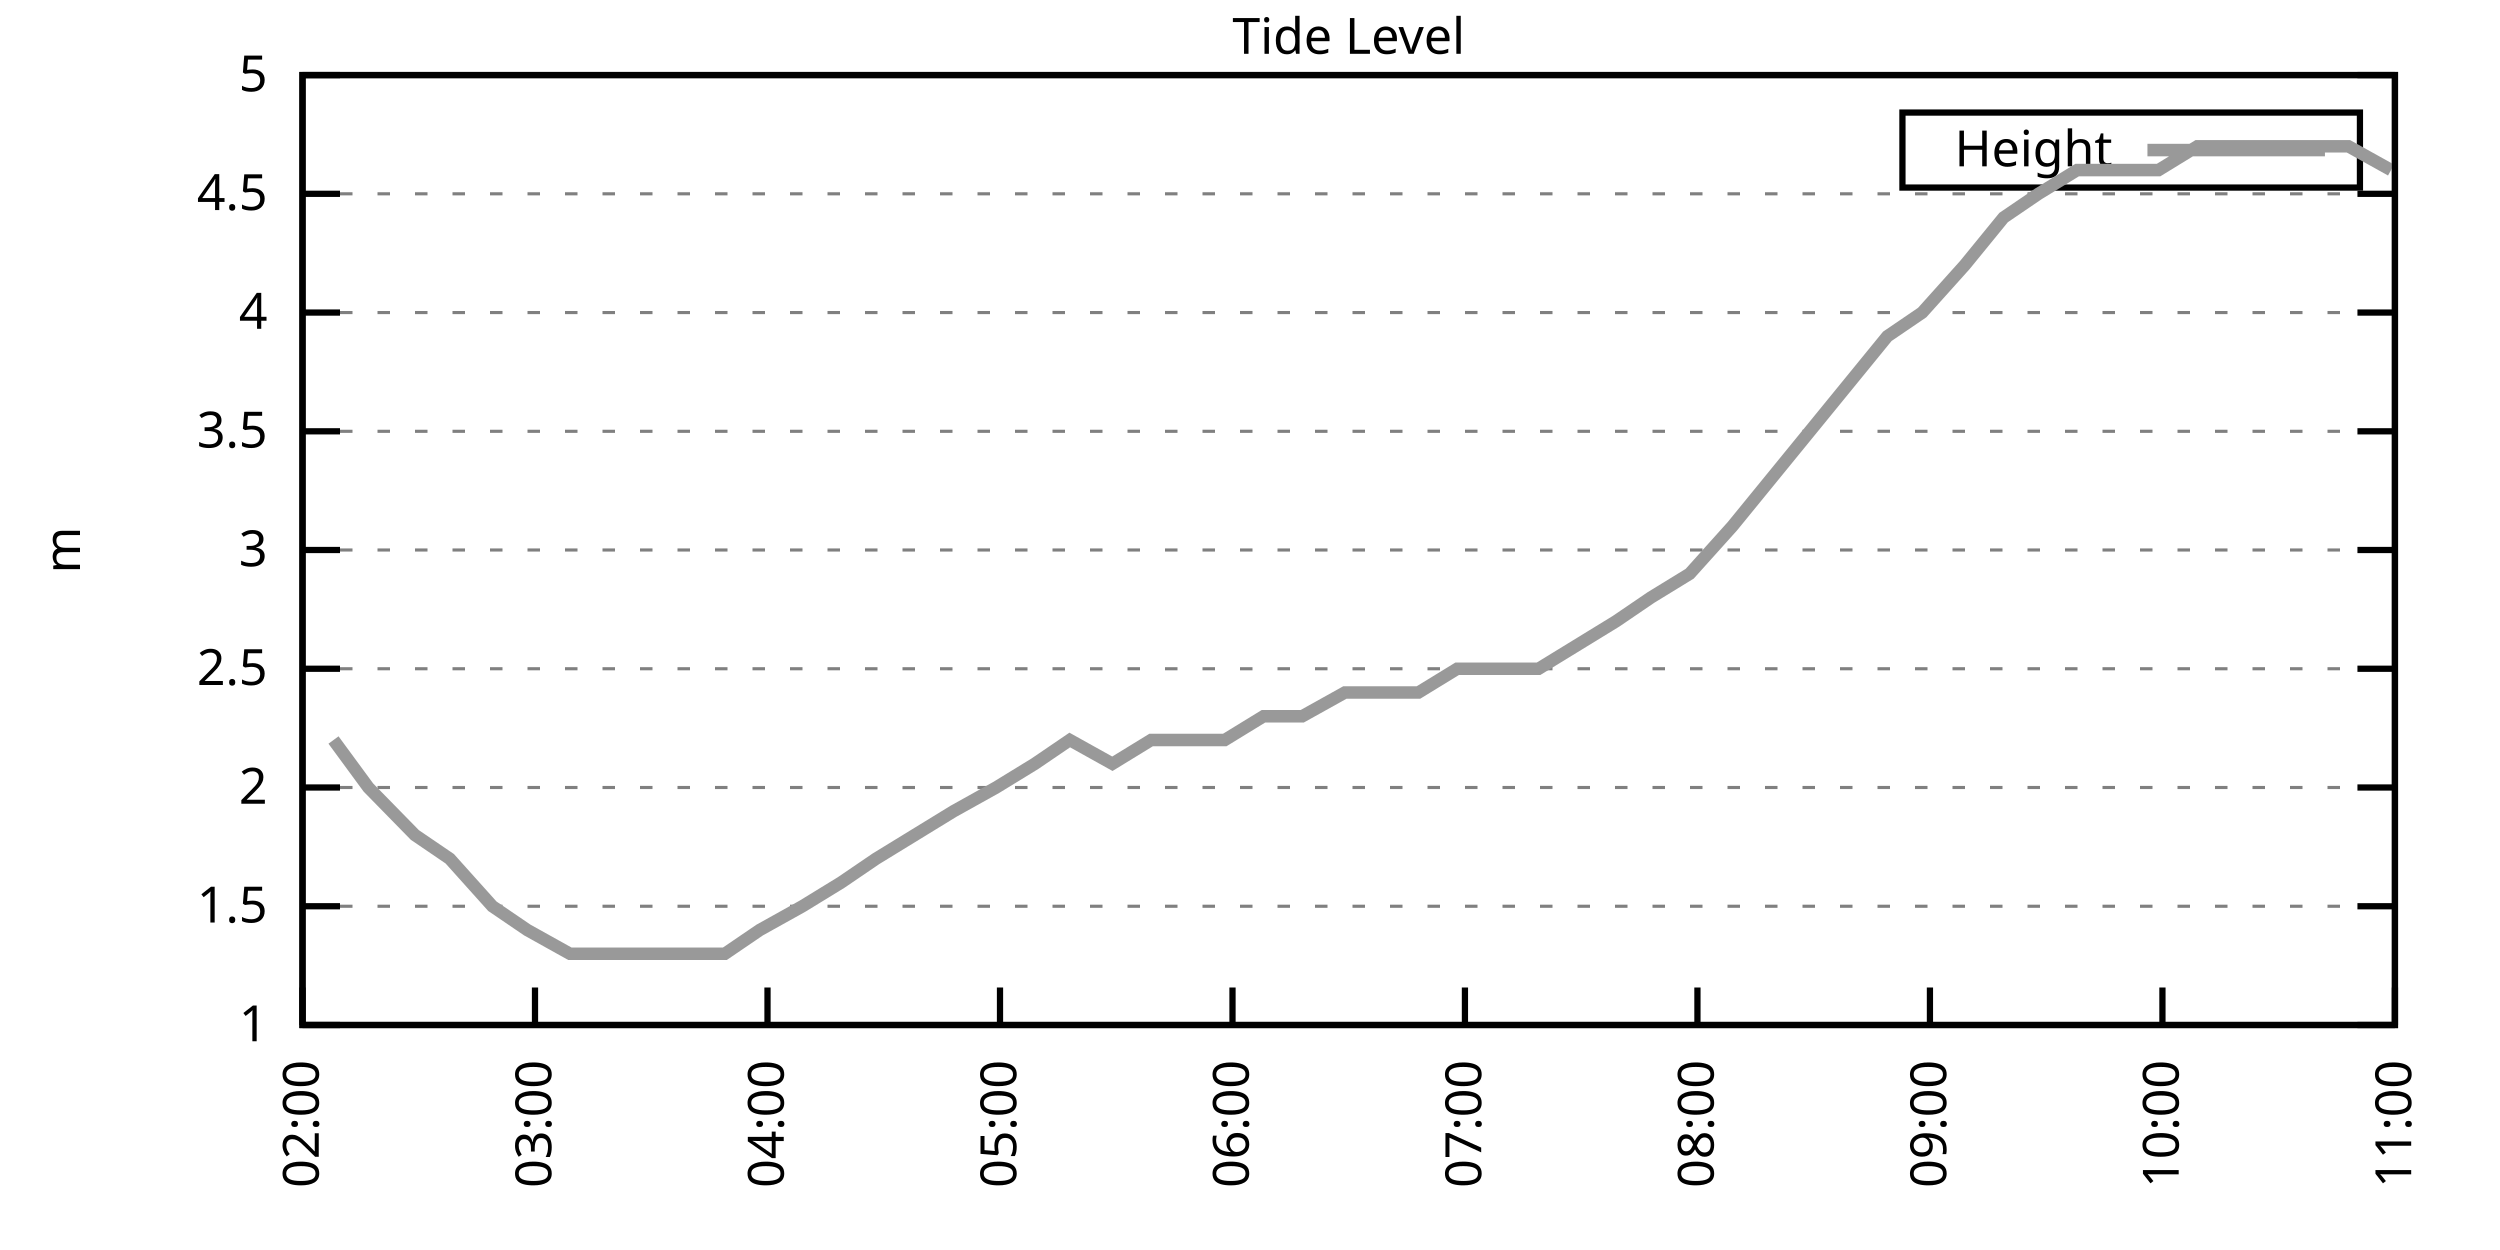
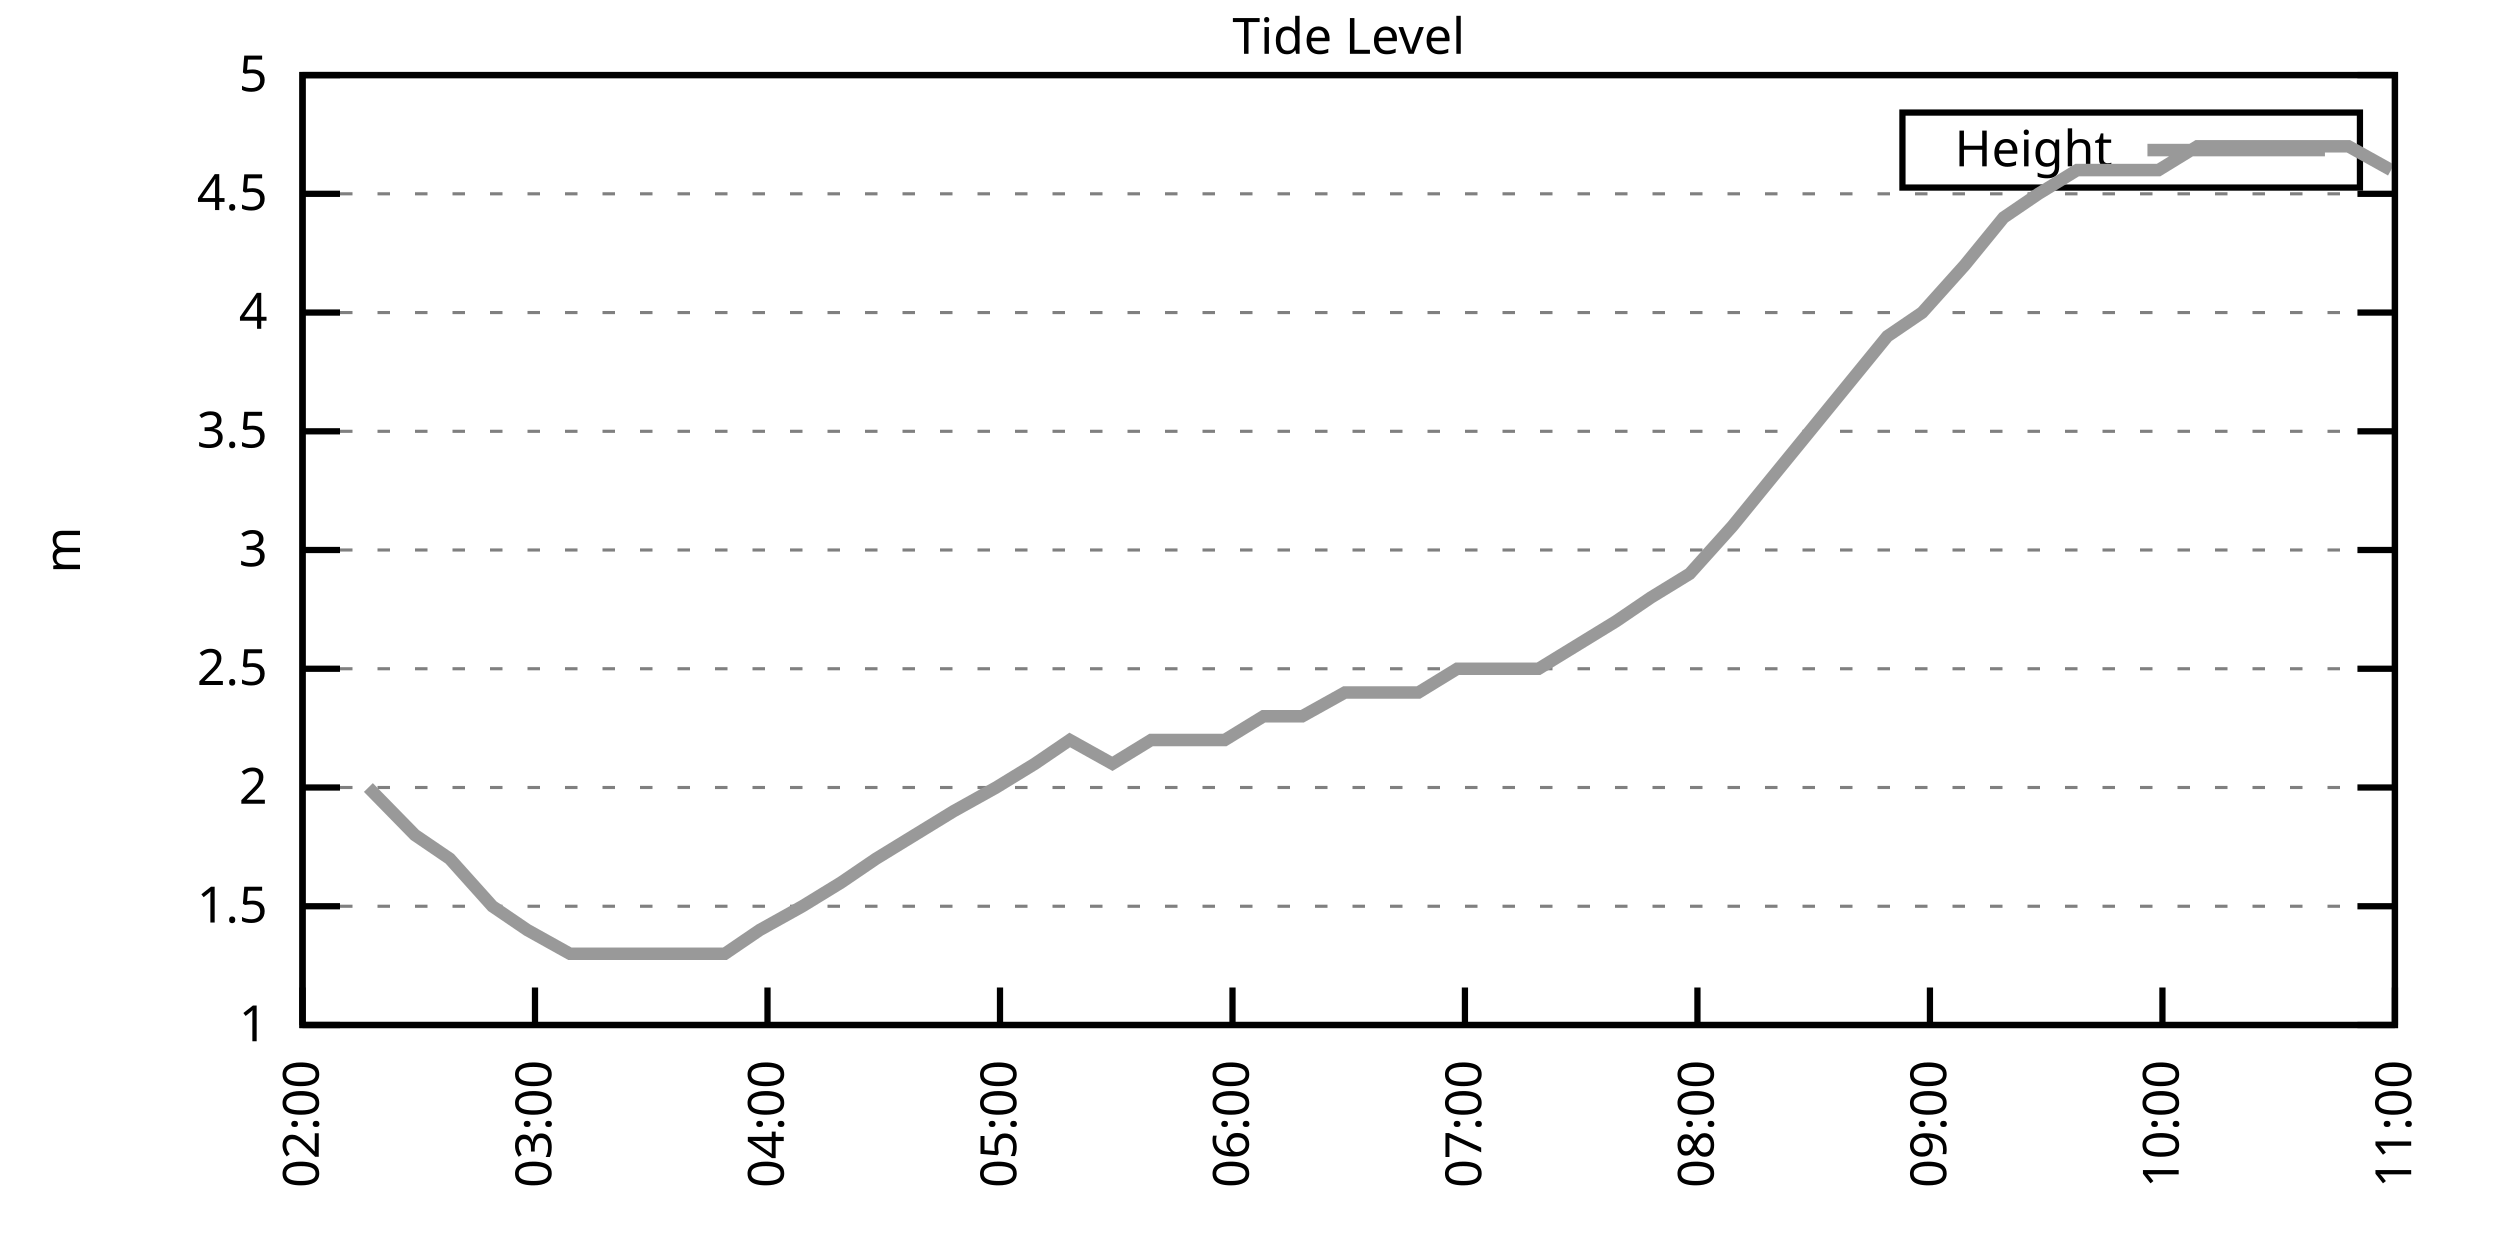
<svg xmlns="http://www.w3.org/2000/svg" xmlns:xlink="http://www.w3.org/1999/xlink" width="400" height="200" viewBox="0 0 400 200">
  <g id="gnuplot_canvas">
    <rect x="0" y="0" width="400" height="200" fill="none" />
    <defs>
      <circle id="gpDot" r="0.5" stroke-width="0.5" stroke="currentColor" />
      <path id="gpPt0" stroke-width="0.333" stroke="currentColor" d="M-1,0 h2 M0,-1 v2" />
      <path id="gpPt1" stroke-width="0.333" stroke="currentColor" d="M-1,-1 L1,1 M1,-1 L-1,1" />
      <path id="gpPt2" stroke-width="0.333" stroke="currentColor" d="M-1,0 L1,0 M0,-1 L0,1 M-1,-1 L1,1 M-1,1 L1,-1" />
      <rect id="gpPt3" stroke-width="0.333" stroke="currentColor" x="-1" y="-1" width="2" height="2" />
      <rect id="gpPt4" stroke-width="0.333" stroke="currentColor" fill="currentColor" x="-1" y="-1" width="2" height="2" />
      <circle id="gpPt5" stroke-width="0.333" stroke="currentColor" cx="0" cy="0" r="1" />
      <use xlink:href="#gpPt5" id="gpPt6" fill="currentColor" stroke="none" />
      <path id="gpPt7" stroke-width="0.333" stroke="currentColor" d="M0,-1.33 L-1.33,0.67 L1.33,0.67 z" />
      <use xlink:href="#gpPt7" id="gpPt8" fill="currentColor" stroke="none" />
      <use xlink:href="#gpPt7" id="gpPt9" stroke="currentColor" transform="rotate(180)" />
      <use xlink:href="#gpPt9" id="gpPt10" fill="currentColor" stroke="none" />
      <use xlink:href="#gpPt3" id="gpPt11" stroke="currentColor" transform="rotate(45)" />
      <use xlink:href="#gpPt11" id="gpPt12" fill="currentColor" stroke="none" />
      <path id="gpPt13" stroke-width="0.333" stroke="currentColor" d="M0,1.330 L1.265,0.411 L0.782,-1.067 L-0.782,-1.076 L-1.265,0.411 z" />
      <use xlink:href="#gpPt13" id="gpPt14" fill="currentColor" stroke="none" />
      <filter id="textbox" filterUnits="objectBoundingBox" x="0" y="0" height="1" width="1">
        <feFlood flood-color="white" flood-opacity="1" result="bgnd" />
        <feComposite in="SourceGraphic" in2="bgnd" operator="atop" />
      </filter>
      <filter id="greybox" filterUnits="objectBoundingBox" x="0" y="0" height="1" width="1">
        <feFlood flood-color="lightgrey" flood-opacity="1" result="grey" />
        <feComposite in="SourceGraphic" in2="grey" operator="atop" />
      </filter>
    </defs>
    <g fill="none" color="white" stroke="currentColor" stroke-width="1.00" stroke-linecap="butt" stroke-linejoin="miter">
</g>
    <g fill="none" color="black" stroke="currentColor" stroke-width="1.00" stroke-linecap="butt" stroke-linejoin="miter">
      <g stroke="none" shape-rendering="crispEdges">
        <polygon fill="rgb(255, 255, 255)" points="48.40,164.00 383.18,164.00 383.18,12.02 48.40,12.02 " />
      </g>
    </g>
    <g fill="none" color="black" stroke="currentColor" stroke-width="1.00" stroke-linecap="butt" stroke-linejoin="miter">
</g>
    <g fill="none" color="black" stroke="black" stroke-width="0.50" stroke-linecap="butt" stroke-linejoin="miter">
</g>
    <g fill="none" color="gray" stroke="currentColor" stroke-width="0.50" stroke-linecap="butt" stroke-linejoin="miter">
      <path stroke="gray" stroke-dasharray="2,4" class="gridline" d="M48.40,164.00 L383.19,164.00  " />
    </g>
    <g fill="none" color="gray" stroke="gray" stroke-width="1.00" stroke-linecap="butt" stroke-linejoin="miter">
</g>
    <g fill="none" color="black" stroke="currentColor" stroke-width="1.00" stroke-linecap="butt" stroke-linejoin="miter">
      <path stroke="black" d="M48.40,164.00 L54.40,164.00 M383.19,164.00 L377.19,164.00  " />
      <g transform="translate(42.80,166.60)" stroke="none" fill="black" font-family="Sans" font-size="8.00" text-anchor="end">
        <text>
          <tspan font-family="Sans"> 1</tspan>
        </text>
      </g>
    </g>
    <g fill="none" color="black" stroke="currentColor" stroke-width="1.00" stroke-linecap="butt" stroke-linejoin="miter">
</g>
    <g fill="none" color="black" stroke="black" stroke-width="0.50" stroke-linecap="butt" stroke-linejoin="miter">
</g>
    <g fill="none" color="gray" stroke="currentColor" stroke-width="0.50" stroke-linecap="butt" stroke-linejoin="miter">
      <path stroke="gray" stroke-dasharray="2,4" class="gridline" d="M48.40,145.00 L383.19,145.00  " />
    </g>
    <g fill="none" color="gray" stroke="gray" stroke-width="1.00" stroke-linecap="butt" stroke-linejoin="miter">
</g>
    <g fill="none" color="black" stroke="currentColor" stroke-width="1.00" stroke-linecap="butt" stroke-linejoin="miter">
      <path stroke="black" d="M48.40,145.00 L54.40,145.00 M383.19,145.00 L377.19,145.00  " />
      <g transform="translate(42.80,147.60)" stroke="none" fill="black" font-family="Sans" font-size="8.00" text-anchor="end">
        <text>
          <tspan font-family="Sans"> 1.5</tspan>
        </text>
      </g>
    </g>
    <g fill="none" color="black" stroke="currentColor" stroke-width="1.00" stroke-linecap="butt" stroke-linejoin="miter">
</g>
    <g fill="none" color="black" stroke="black" stroke-width="0.50" stroke-linecap="butt" stroke-linejoin="miter">
</g>
    <g fill="none" color="gray" stroke="currentColor" stroke-width="0.50" stroke-linecap="butt" stroke-linejoin="miter">
      <path stroke="gray" stroke-dasharray="2,4" class="gridline" d="M48.40,126.00 L383.19,126.00  " />
    </g>
    <g fill="none" color="gray" stroke="gray" stroke-width="1.00" stroke-linecap="butt" stroke-linejoin="miter">
</g>
    <g fill="none" color="black" stroke="currentColor" stroke-width="1.00" stroke-linecap="butt" stroke-linejoin="miter">
      <path stroke="black" d="M48.40,126.00 L54.40,126.00 M383.19,126.00 L377.19,126.00  " />
      <g transform="translate(42.80,128.60)" stroke="none" fill="black" font-family="Sans" font-size="8.00" text-anchor="end">
        <text>
          <tspan font-family="Sans"> 2</tspan>
        </text>
      </g>
    </g>
    <g fill="none" color="black" stroke="currentColor" stroke-width="1.00" stroke-linecap="butt" stroke-linejoin="miter">
</g>
    <g fill="none" color="black" stroke="black" stroke-width="0.50" stroke-linecap="butt" stroke-linejoin="miter">
</g>
    <g fill="none" color="gray" stroke="currentColor" stroke-width="0.50" stroke-linecap="butt" stroke-linejoin="miter">
      <path stroke="gray" stroke-dasharray="2,4" class="gridline" d="M48.40,107.00 L383.19,107.00  " />
    </g>
    <g fill="none" color="gray" stroke="gray" stroke-width="1.00" stroke-linecap="butt" stroke-linejoin="miter">
</g>
    <g fill="none" color="black" stroke="currentColor" stroke-width="1.00" stroke-linecap="butt" stroke-linejoin="miter">
      <path stroke="black" d="M48.40,107.00 L54.40,107.00 M383.19,107.00 L377.19,107.00  " />
      <g transform="translate(42.80,109.60)" stroke="none" fill="black" font-family="Sans" font-size="8.00" text-anchor="end">
        <text>
          <tspan font-family="Sans"> 2.5</tspan>
        </text>
      </g>
    </g>
    <g fill="none" color="black" stroke="currentColor" stroke-width="1.00" stroke-linecap="butt" stroke-linejoin="miter">
</g>
    <g fill="none" color="black" stroke="black" stroke-width="0.50" stroke-linecap="butt" stroke-linejoin="miter">
</g>
    <g fill="none" color="gray" stroke="currentColor" stroke-width="0.50" stroke-linecap="butt" stroke-linejoin="miter">
      <path stroke="gray" stroke-dasharray="2,4" class="gridline" d="M48.40,88.00 L383.19,88.00  " />
    </g>
    <g fill="none" color="gray" stroke="gray" stroke-width="1.00" stroke-linecap="butt" stroke-linejoin="miter">
</g>
    <g fill="none" color="black" stroke="currentColor" stroke-width="1.00" stroke-linecap="butt" stroke-linejoin="miter">
      <path stroke="black" d="M48.40,88.00 L54.40,88.00 M383.19,88.00 L377.19,88.00  " />
      <g transform="translate(42.80,90.60)" stroke="none" fill="black" font-family="Sans" font-size="8.00" text-anchor="end">
        <text>
          <tspan font-family="Sans"> 3</tspan>
        </text>
      </g>
    </g>
    <g fill="none" color="black" stroke="currentColor" stroke-width="1.00" stroke-linecap="butt" stroke-linejoin="miter">
</g>
    <g fill="none" color="black" stroke="black" stroke-width="0.50" stroke-linecap="butt" stroke-linejoin="miter">
</g>
    <g fill="none" color="gray" stroke="currentColor" stroke-width="0.50" stroke-linecap="butt" stroke-linejoin="miter">
      <path stroke="gray" stroke-dasharray="2,4" class="gridline" d="M48.40,69.01 L383.19,69.01  " />
    </g>
    <g fill="none" color="gray" stroke="gray" stroke-width="1.00" stroke-linecap="butt" stroke-linejoin="miter">
</g>
    <g fill="none" color="black" stroke="currentColor" stroke-width="1.00" stroke-linecap="butt" stroke-linejoin="miter">
      <path stroke="black" d="M48.40,69.01 L54.40,69.01 M383.19,69.01 L377.19,69.01  " />
      <g transform="translate(42.80,71.61)" stroke="none" fill="black" font-family="Sans" font-size="8.00" text-anchor="end">
        <text>
          <tspan font-family="Sans"> 3.5</tspan>
        </text>
      </g>
    </g>
    <g fill="none" color="black" stroke="currentColor" stroke-width="1.00" stroke-linecap="butt" stroke-linejoin="miter">
</g>
    <g fill="none" color="black" stroke="black" stroke-width="0.50" stroke-linecap="butt" stroke-linejoin="miter">
</g>
    <g fill="none" color="gray" stroke="currentColor" stroke-width="0.50" stroke-linecap="butt" stroke-linejoin="miter">
      <path stroke="gray" stroke-dasharray="2,4" class="gridline" d="M48.40,50.01 L383.19,50.01  " />
    </g>
    <g fill="none" color="gray" stroke="gray" stroke-width="1.00" stroke-linecap="butt" stroke-linejoin="miter">
</g>
    <g fill="none" color="black" stroke="currentColor" stroke-width="1.00" stroke-linecap="butt" stroke-linejoin="miter">
      <path stroke="black" d="M48.40,50.01 L54.40,50.01 M383.19,50.01 L377.19,50.01  " />
      <g transform="translate(42.80,52.61)" stroke="none" fill="black" font-family="Sans" font-size="8.00" text-anchor="end">
        <text>
          <tspan font-family="Sans"> 4</tspan>
        </text>
      </g>
    </g>
    <g fill="none" color="black" stroke="currentColor" stroke-width="1.00" stroke-linecap="butt" stroke-linejoin="miter">
</g>
    <g fill="none" color="black" stroke="black" stroke-width="0.50" stroke-linecap="butt" stroke-linejoin="miter">
</g>
    <g fill="none" color="gray" stroke="currentColor" stroke-width="0.50" stroke-linecap="butt" stroke-linejoin="miter">
      <path stroke="gray" stroke-dasharray="2,4" class="gridline" d="M48.40,31.01 L383.19,31.01  " />
    </g>
    <g fill="none" color="gray" stroke="gray" stroke-width="1.00" stroke-linecap="butt" stroke-linejoin="miter">
</g>
    <g fill="none" color="black" stroke="currentColor" stroke-width="1.00" stroke-linecap="butt" stroke-linejoin="miter">
      <path stroke="black" d="M48.40,31.01 L54.40,31.01 M383.19,31.01 L377.19,31.01  " />
      <g transform="translate(42.80,33.61)" stroke="none" fill="black" font-family="Sans" font-size="8.00" text-anchor="end">
        <text>
          <tspan font-family="Sans"> 4.5</tspan>
        </text>
      </g>
    </g>
    <g fill="none" color="black" stroke="currentColor" stroke-width="1.00" stroke-linecap="butt" stroke-linejoin="miter">
</g>
    <g fill="none" color="black" stroke="black" stroke-width="0.50" stroke-linecap="butt" stroke-linejoin="miter">
</g>
    <g fill="none" color="gray" stroke="currentColor" stroke-width="0.50" stroke-linecap="butt" stroke-linejoin="miter">
      <path stroke="gray" stroke-dasharray="2,4" class="gridline" d="M48.40,12.01 L383.19,12.01  " />
    </g>
    <g fill="none" color="gray" stroke="gray" stroke-width="1.00" stroke-linecap="butt" stroke-linejoin="miter">
</g>
    <g fill="none" color="black" stroke="currentColor" stroke-width="1.00" stroke-linecap="butt" stroke-linejoin="miter">
      <path stroke="black" d="M48.40,12.01 L54.40,12.01 M383.19,12.01 L377.19,12.01  " />
      <g transform="translate(42.80,14.61)" stroke="none" fill="black" font-family="Sans" font-size="8.00" text-anchor="end">
        <text>
          <tspan font-family="Sans"> 5</tspan>
        </text>
      </g>
    </g>
    <g fill="none" color="black" stroke="currentColor" stroke-width="1.00" stroke-linecap="butt" stroke-linejoin="miter">
      <path stroke="black" d="M48.40,164.00 L48.40,158.00  " />
      <g transform="translate(51.00,169.60) rotate(270.00)" stroke="none" fill="black" font-family="Sans" font-size="8.00" text-anchor="end">
        <text>
          <tspan font-family="Sans">02:00</tspan>
        </text>
      </g>
    </g>
    <g fill="none" color="black" stroke="currentColor" stroke-width="1.00" stroke-linecap="butt" stroke-linejoin="miter">
      <path stroke="black" d="M85.60,164.00 L85.60,158.00  " />
      <g transform="translate(88.20,169.60) rotate(270.00)" stroke="none" fill="black" font-family="Sans" font-size="8.00" text-anchor="end">
        <text>
          <tspan font-family="Sans">03:00</tspan>
        </text>
      </g>
    </g>
    <g fill="none" color="black" stroke="currentColor" stroke-width="1.00" stroke-linecap="butt" stroke-linejoin="miter">
      <path stroke="black" d="M122.80,164.00 L122.80,158.00  " />
      <g transform="translate(125.40,169.60) rotate(270.00)" stroke="none" fill="black" font-family="Sans" font-size="8.00" text-anchor="end">
        <text>
          <tspan font-family="Sans">04:00</tspan>
        </text>
      </g>
    </g>
    <g fill="none" color="black" stroke="currentColor" stroke-width="1.00" stroke-linecap="butt" stroke-linejoin="miter">
      <path stroke="black" d="M160.00,164.00 L160.00,158.00  " />
      <g transform="translate(162.60,169.60) rotate(270.00)" stroke="none" fill="black" font-family="Sans" font-size="8.00" text-anchor="end">
        <text>
          <tspan font-family="Sans">05:00</tspan>
        </text>
      </g>
    </g>
    <g fill="none" color="black" stroke="currentColor" stroke-width="1.00" stroke-linecap="butt" stroke-linejoin="miter">
      <path stroke="black" d="M197.20,164.00 L197.20,158.00  " />
      <g transform="translate(199.80,169.60) rotate(270.00)" stroke="none" fill="black" font-family="Sans" font-size="8.00" text-anchor="end">
        <text>
          <tspan font-family="Sans">06:00</tspan>
        </text>
      </g>
    </g>
    <g fill="none" color="black" stroke="currentColor" stroke-width="1.00" stroke-linecap="butt" stroke-linejoin="miter">
      <path stroke="black" d="M234.39,164.00 L234.39,158.00  " />
      <g transform="translate(236.99,169.60) rotate(270.00)" stroke="none" fill="black" font-family="Sans" font-size="8.00" text-anchor="end">
        <text>
          <tspan font-family="Sans">07:00</tspan>
        </text>
      </g>
    </g>
    <g fill="none" color="black" stroke="currentColor" stroke-width="1.00" stroke-linecap="butt" stroke-linejoin="miter">
      <path stroke="black" d="M271.59,164.00 L271.59,158.00  " />
      <g transform="translate(274.19,169.60) rotate(270.00)" stroke="none" fill="black" font-family="Sans" font-size="8.00" text-anchor="end">
        <text>
          <tspan font-family="Sans">08:00</tspan>
        </text>
      </g>
    </g>
    <g fill="none" color="black" stroke="currentColor" stroke-width="1.00" stroke-linecap="butt" stroke-linejoin="miter">
      <path stroke="black" d="M308.79,164.00 L308.79,158.00  " />
      <g transform="translate(311.39,169.60) rotate(270.00)" stroke="none" fill="black" font-family="Sans" font-size="8.00" text-anchor="end">
        <text>
          <tspan font-family="Sans">09:00</tspan>
        </text>
      </g>
    </g>
    <g fill="none" color="black" stroke="currentColor" stroke-width="1.00" stroke-linecap="butt" stroke-linejoin="miter">
      <path stroke="black" d="M345.99,164.00 L345.99,158.00  " />
      <g transform="translate(348.59,169.60) rotate(270.00)" stroke="none" fill="black" font-family="Sans" font-size="8.00" text-anchor="end">
        <text>
          <tspan font-family="Sans">10:00</tspan>
        </text>
      </g>
    </g>
    <g fill="none" color="black" stroke="currentColor" stroke-width="1.00" stroke-linecap="butt" stroke-linejoin="miter">
      <path stroke="black" d="M383.19,164.00 L383.19,158.00  " />
      <g transform="translate(385.79,169.60) rotate(270.00)" stroke="none" fill="black" font-family="Sans" font-size="8.00" text-anchor="end">
        <text>
          <tspan font-family="Sans">11:00</tspan>
        </text>
      </g>
    </g>
    <g fill="none" color="black" stroke="currentColor" stroke-width="1.00" stroke-linecap="butt" stroke-linejoin="miter">
</g>
    <g fill="none" color="black" stroke="currentColor" stroke-width="1.00" stroke-linecap="butt" stroke-linejoin="miter">
      <path stroke="black" d="M48.40,12.01 L48.40,164.00 L383.19,164.00 L383.19,12.01 L48.40,12.01 Z  " />
    </g>
    <g fill="none" color="black" stroke="currentColor" stroke-width="1.00" stroke-linecap="butt" stroke-linejoin="miter">
</g>
    <g fill="none" color="black" stroke="currentColor" stroke-width="1.00" stroke-linecap="butt" stroke-linejoin="miter">
      <path stroke="black" d="M304.39,30.01 L304.39,18.01 L377.59,18.01 L377.59,30.01 L304.39,30.01 Z  " />
    </g>
    <g id="Tide_level_plot_1">
      <g fill="none" color="white" stroke="black" stroke-width="2.00" stroke-linecap="butt" stroke-linejoin="miter">
</g>
      <g fill="none" color="black" stroke="currentColor" stroke-width="2.00" stroke-linecap="butt" stroke-linejoin="miter">
        <g transform="translate(337.99,26.61)" stroke="none" fill="black" font-family="Sans" font-size="8.00" text-anchor="end">
          <text>
            <tspan font-family="Sans">Height</tspan>
          </text>
        </g>
      </g>
      <g fill="none" color="black" stroke="currentColor" stroke-width="2.00" stroke-linecap="butt" stroke-linejoin="miter">
-         <path stroke="rgb(153, 153, 153)" d="M343.59,24.01 L371.99,24.01 M53.36,118.40 L58.94,126.00 L66.38,133.60 L71.96,137.40 L78.78,145.00 L84.36,148.80   L91.18,152.60 L97.38,152.60 L103.58,152.60 L108.54,152.60 L115.98,152.60 L121.56,148.80 L128.38,145.00 L134.58,141.20   L140.16,137.40 L146.36,133.60 L152.56,129.80 L159.38,126.00 L165.58,122.20 L171.16,118.40 L177.98,122.20 L184.18,118.40   L190.38,118.40 L195.96,118.40 L202.16,114.60 L208.36,114.60 L215.18,110.80 L220.75,110.80 L226.95,110.80 L233.15,107.00   L239.97,107.00 L246.17,107.00 L252.37,103.20 L258.57,99.40 L264.15,95.60 L270.35,91.80 L277.17,84.21 L283.37,76.61   L289.57,69.01 L295.77,61.41 L301.97,53.81 L307.55,50.01 L314.37,42.41 L320.57,34.81 L326.15,31.01 L332.35,27.21   L339.17,27.21 L345.37,27.21 L351.57,23.41 L357.77,23.41 L363.97,23.41 L369.55,23.41 L375.75,23.41 L382.57,27.21    " />
+         <path stroke="rgb(153, 153, 153)" d="M343.59,24.01 L371.99,24.01 M58.94,126.00 L66.38,133.60 L71.96,137.40 L78.78,145.00 L84.36,148.80 L91.18,152.60   L97.38,152.60 L103.58,152.60 L108.54,152.60 L115.98,152.60 L121.56,148.80 L128.38,145.00 L134.58,141.20 L140.16,137.40   L146.36,133.60 L152.56,129.80 L159.38,126.00 L165.58,122.20 L171.16,118.40 L177.98,122.20 L184.18,118.40 L190.38,118.40   L195.96,118.40 L202.16,114.60 L208.36,114.60 L215.18,110.80 L220.75,110.80 L226.95,110.80 L233.15,107.00 L239.97,107.00   L246.17,107.00 L252.37,103.20 L258.57,99.40 L264.15,95.60 L270.35,91.80 L277.17,84.21 L283.37,76.61 L289.57,69.01   L295.77,61.41 L301.97,53.81 L307.55,50.01 L314.37,42.41 L320.57,34.81 L326.15,31.01 L332.35,27.21 L339.17,27.21   L345.37,27.21 L351.57,23.41 L357.77,23.41 L363.97,23.41 L369.55,23.41 L375.75,23.41 L382.57,27.21  " />
      </g>
    </g>
    <g fill="none" color="black" stroke="currentColor" stroke-width="2.00" stroke-linecap="butt" stroke-linejoin="miter">
</g>
    <g fill="none" color="black" stroke="black" stroke-width="1.00" stroke-linecap="butt" stroke-linejoin="miter">
</g>
    <g fill="none" color="black" stroke="currentColor" stroke-width="1.00" stroke-linecap="butt" stroke-linejoin="miter">
      <path stroke="black" d="M48.40,12.01 L48.40,164.00 L383.19,164.00 L383.19,12.01 L48.40,12.01 Z  " />
      <g transform="translate(12.80,88.01) rotate(270.00)" stroke="none" fill="black" font-family="Sans" font-size="8.00" text-anchor="middle">
        <text>
          <tspan font-family="Sans">m</tspan>
        </text>
      </g>
    </g>
    <g fill="none" color="black" stroke="currentColor" stroke-width="1.00" stroke-linecap="butt" stroke-linejoin="miter">
</g>
    <g fill="none" color="black" stroke="currentColor" stroke-width="1.00" stroke-linecap="butt" stroke-linejoin="miter">
      <g transform="translate(215.79,8.61)" stroke="none" fill="black" font-family="Sans" font-size="8.00" text-anchor="middle">
        <text>
          <tspan font-family="Sans">Tide Level</tspan>
        </text>
      </g>
    </g>
    <g fill="none" color="black" stroke="currentColor" stroke-width="1.00" stroke-linecap="butt" stroke-linejoin="miter">
</g>
  </g>
</svg>
